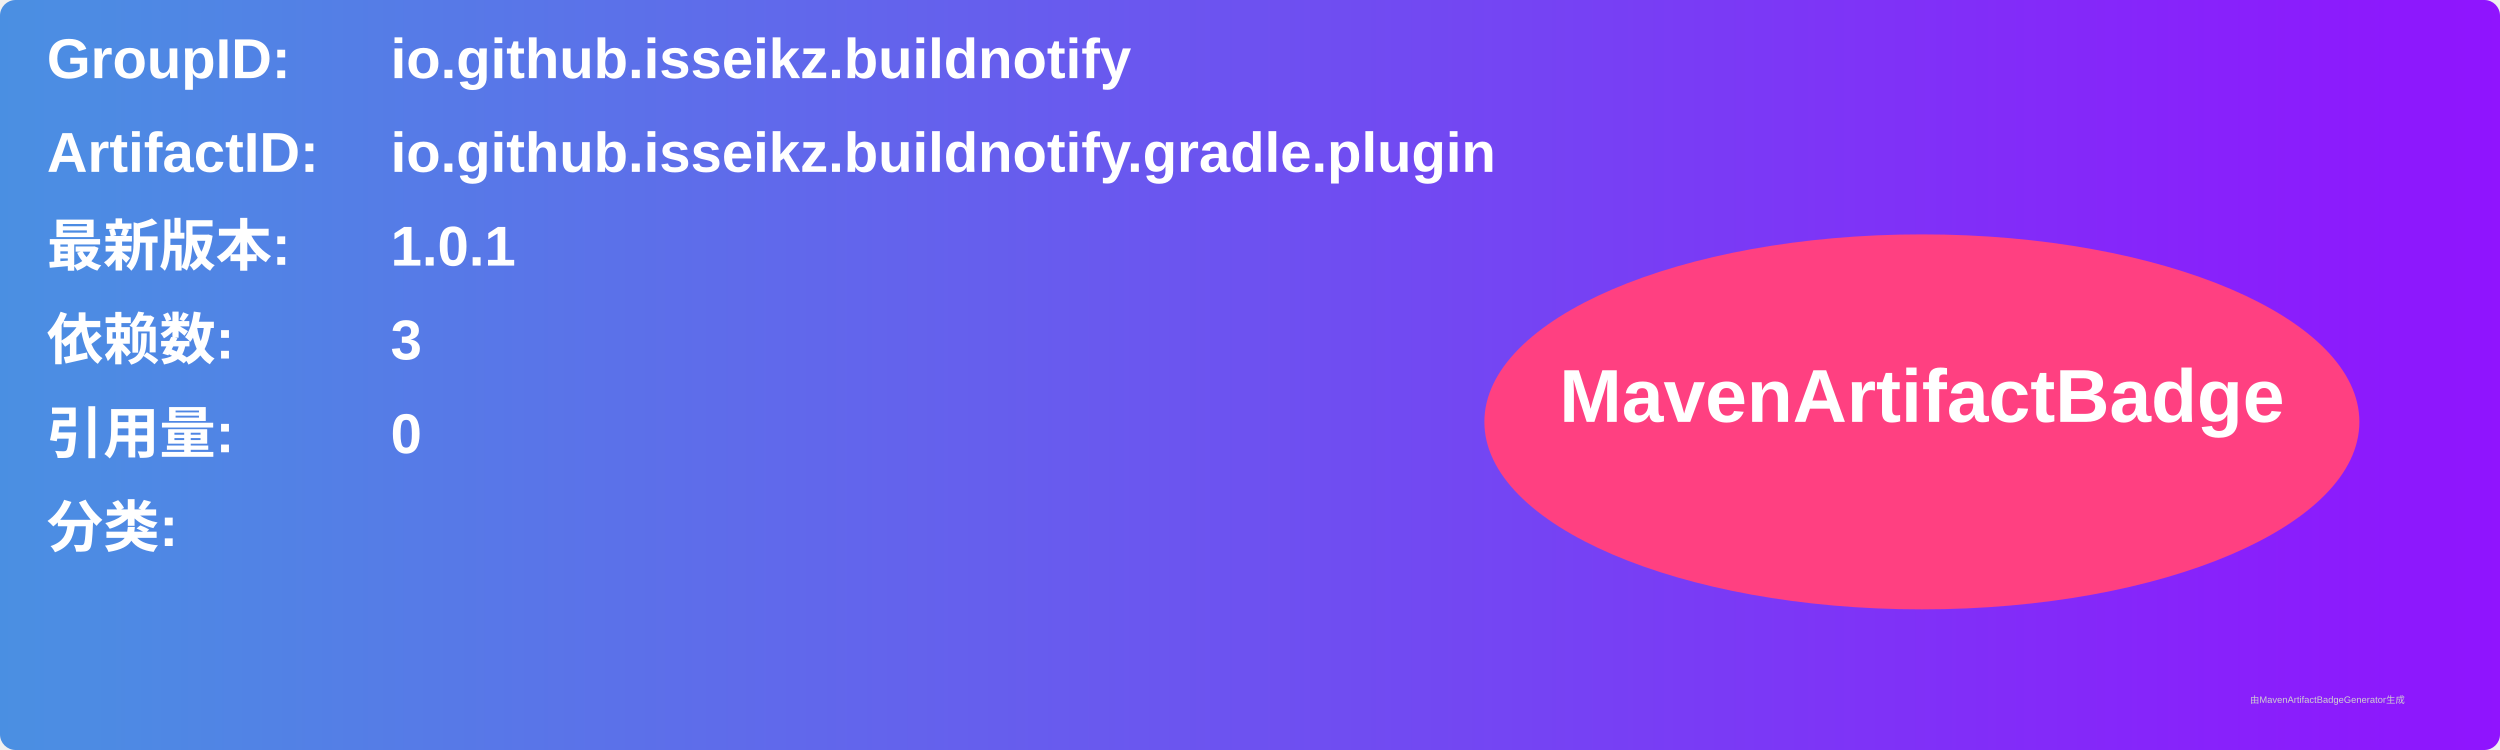
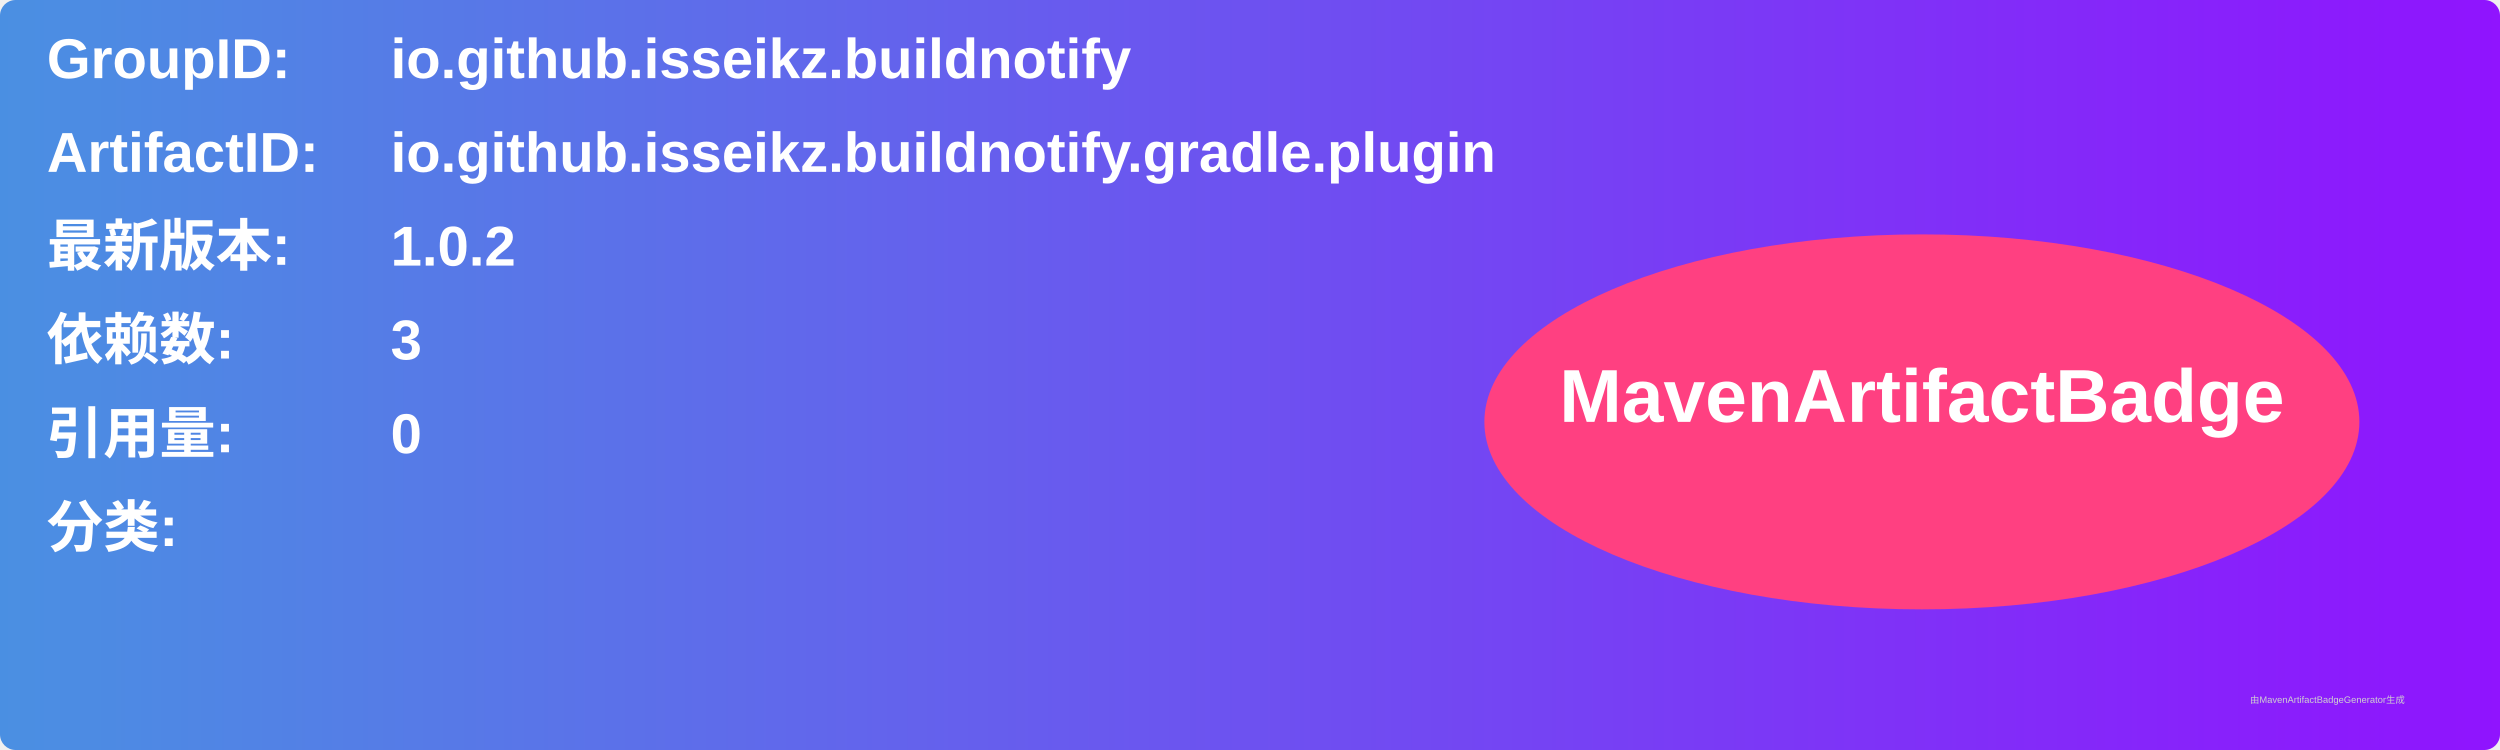
<svg xmlns="http://www.w3.org/2000/svg" width="800" height="240" viewBox="0 0 800 240">
  <linearGradient id="grad" x1="0%" y1="0%" x2="100%" y2="0%">
    <stop offset="0%" stop-color="#4a90e2" />
    <stop offset="100%" stop-color="#9013fe" />
  </linearGradient>
  <rect width="100%" height="100%" rx="5" ry="5" fill="url(#grad)" />
  <g transform="translate(15, 15)">
    <text x="0" y="10" font-family="Arial" font-size="18" fill="white" font-weight="bold" width="260">GroupID:</text>
    <text x="110" y="10" font-family="Arial" font-size="18" fill="white" font-weight="bold" width="460">io.github.isseikz.buildnotify</text>
    <text x="0" y="40" font-family="Arial" font-size="18" fill="white" font-weight="bold" width="260">ArtifactID:</text>
    <text x="110" y="40" font-family="Arial" font-size="18" fill="white" font-weight="bold" width="460">io.github.isseikz.buildnotify.gradle.plugin</text>
    <text x="0" y="70" font-family="Arial" font-size="18" fill="white" font-weight="bold">最新版本:</text>
    <text x="110" y="70" font-family="Arial" font-size="18" fill="white" font-weight="bold">
-       <tspan font-weight="bold">1.0.1</tspan>
+       <tspan font-weight="bold">1.0.2</tspan>
    </text>
    <text x="0" y="100" font-family="Arial" font-size="18" fill="white" font-weight="bold">依赖数: </text>
    <text x="110" y="100" font-family="Arial" font-size="18" fill="white">
      <tspan font-weight="bold">3</tspan>
    </text>
    <text x="0" y="130" font-family="Arial" font-size="18" fill="white" font-weight="bold">引用量: </text>
    <text x="110" y="130" font-family="Arial" font-size="18" fill="white">
      <tspan font-weight="bold">0</tspan>
    </text>
    <text x="0" y="160" font-family="Arial" font-size="18" fill="white" font-weight="bold">分类:</text>
    <text x="10" y="190" font-family="Arial" font-size="10" fill="white">
      <tspan font-weight="bold" />
    </text>
    <ellipse cx="600" cy="120" rx="140" ry="60" fill="#ff4081" />
    <text x="600" y="120" text-anchor="middle" font-family="Arial" font-size="24" fill="white" font-weight="bold">MavenArtifactBadge</text>
  </g>
  <text x="720" y="225" font-family="Arial" font-size="3" fill="#d0d0d0">由MavenArtifactBadgeGenerator生成</text>
</svg>
